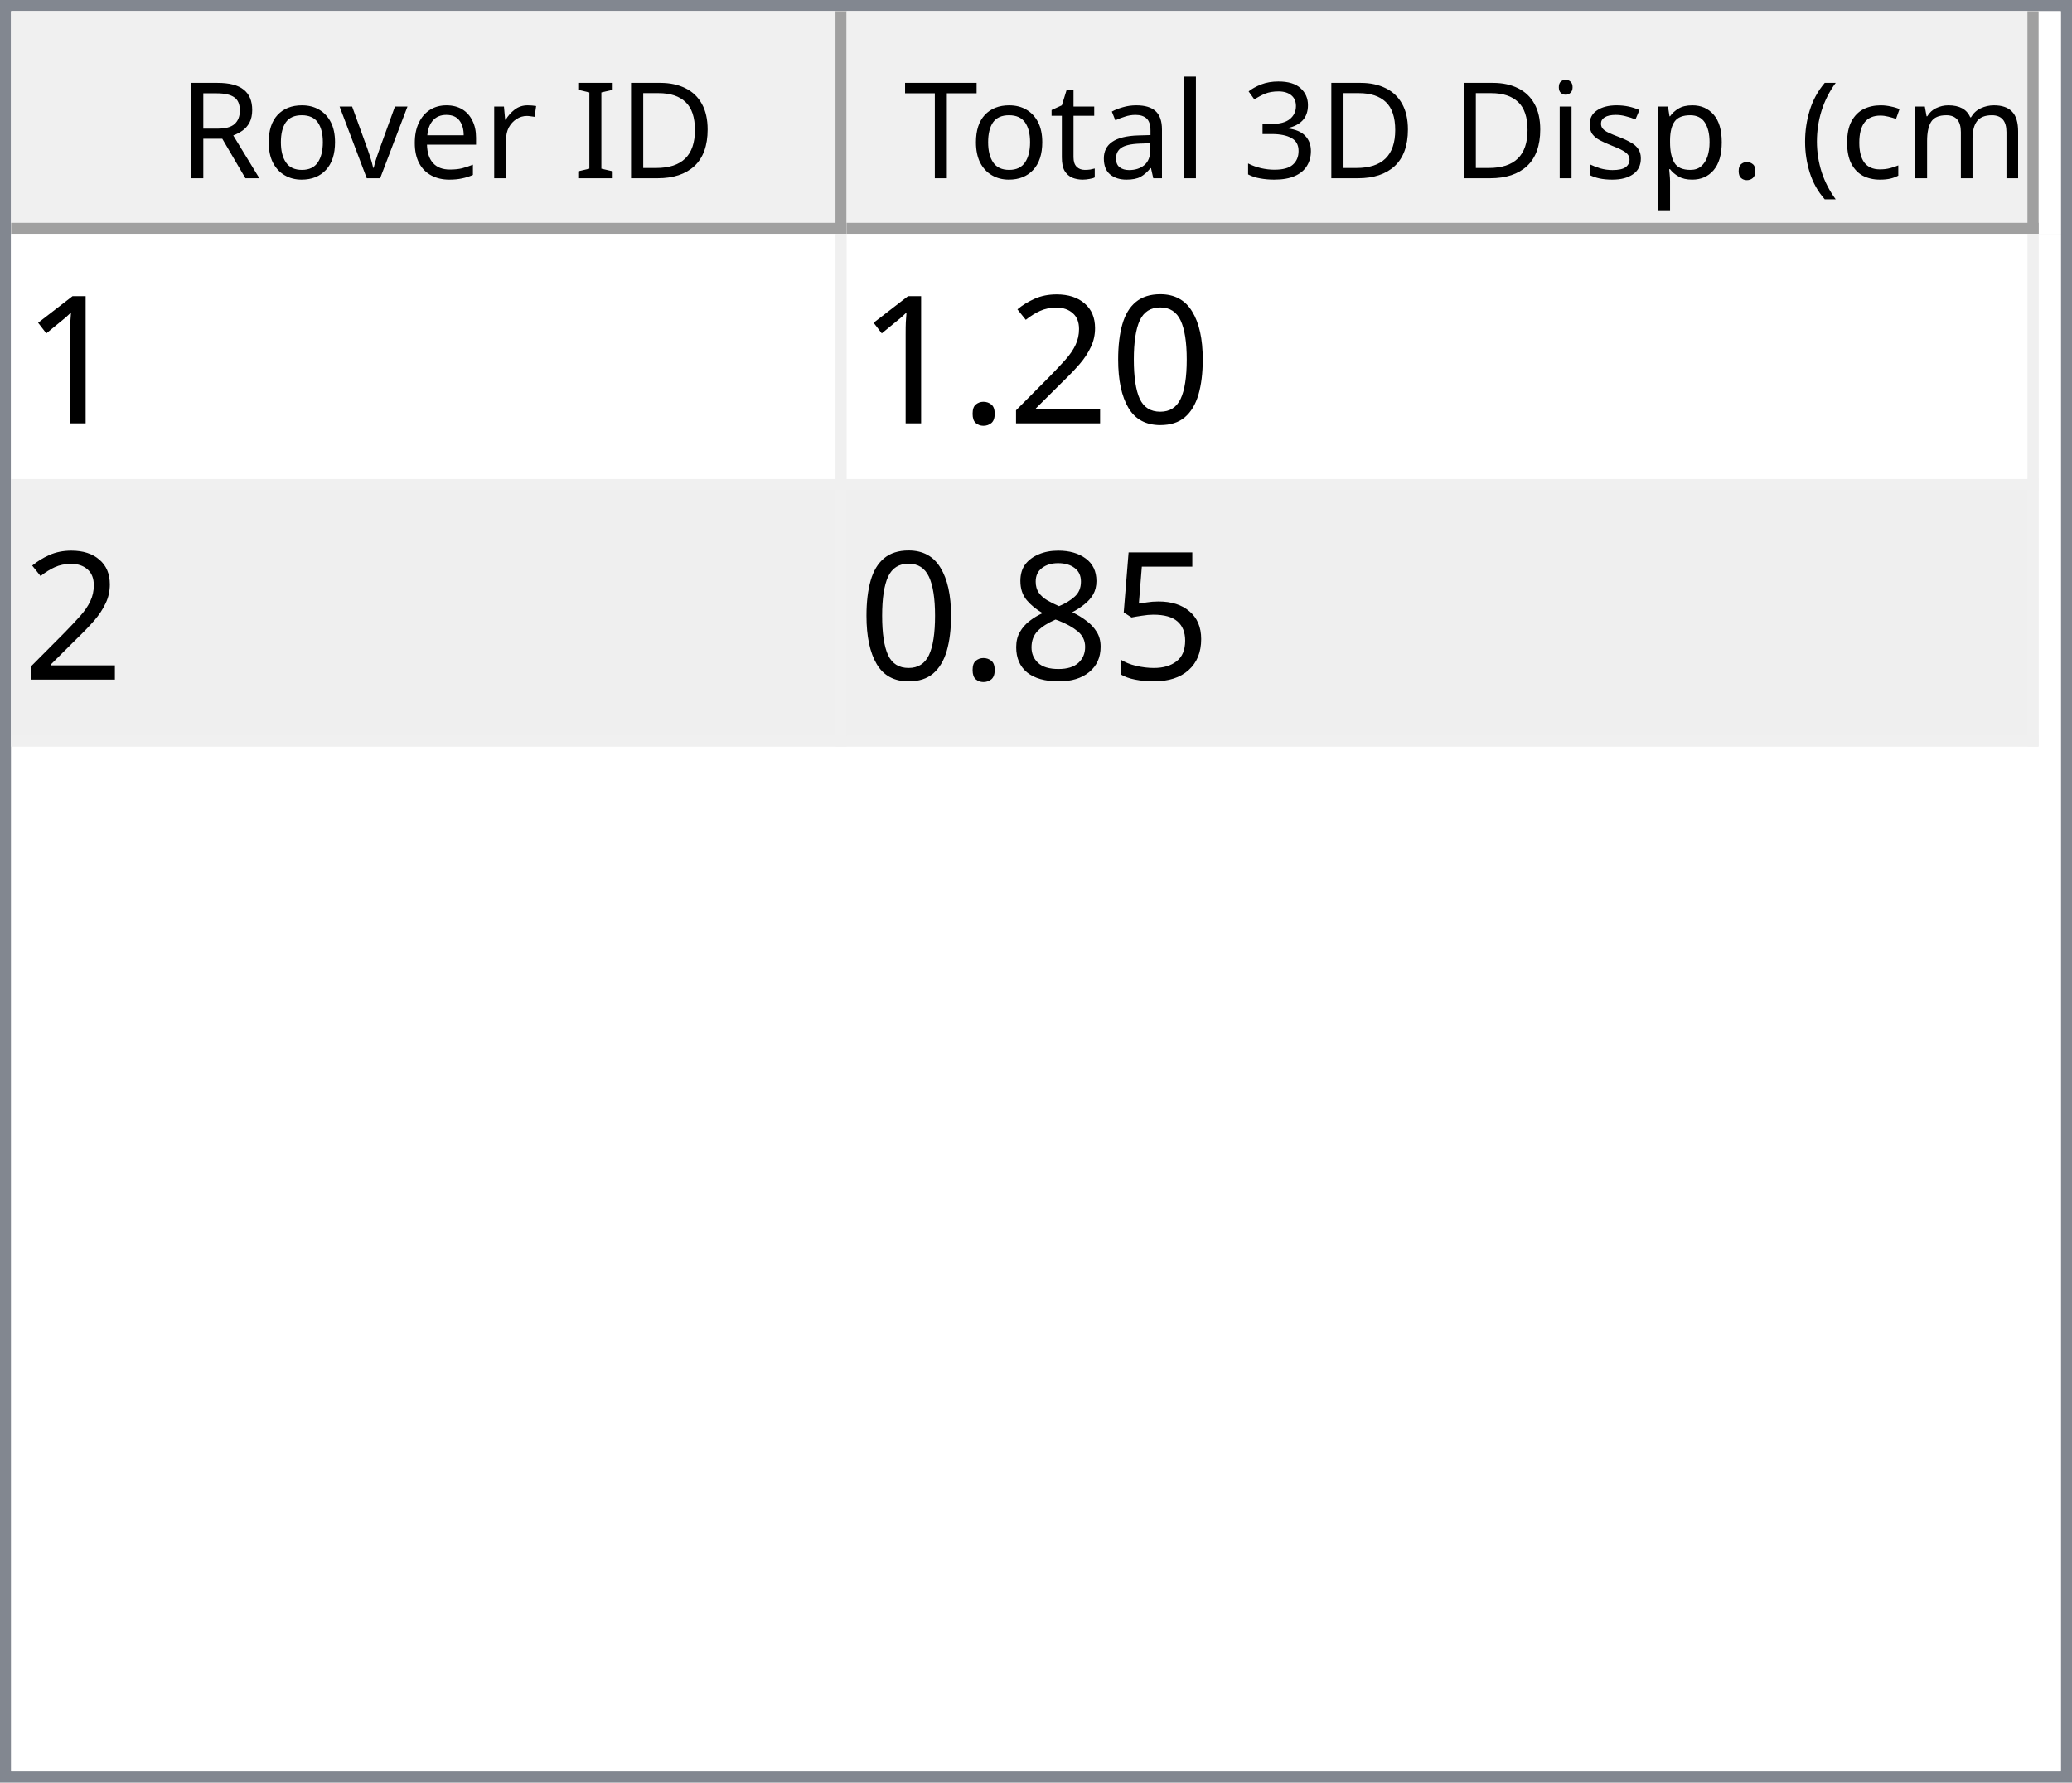
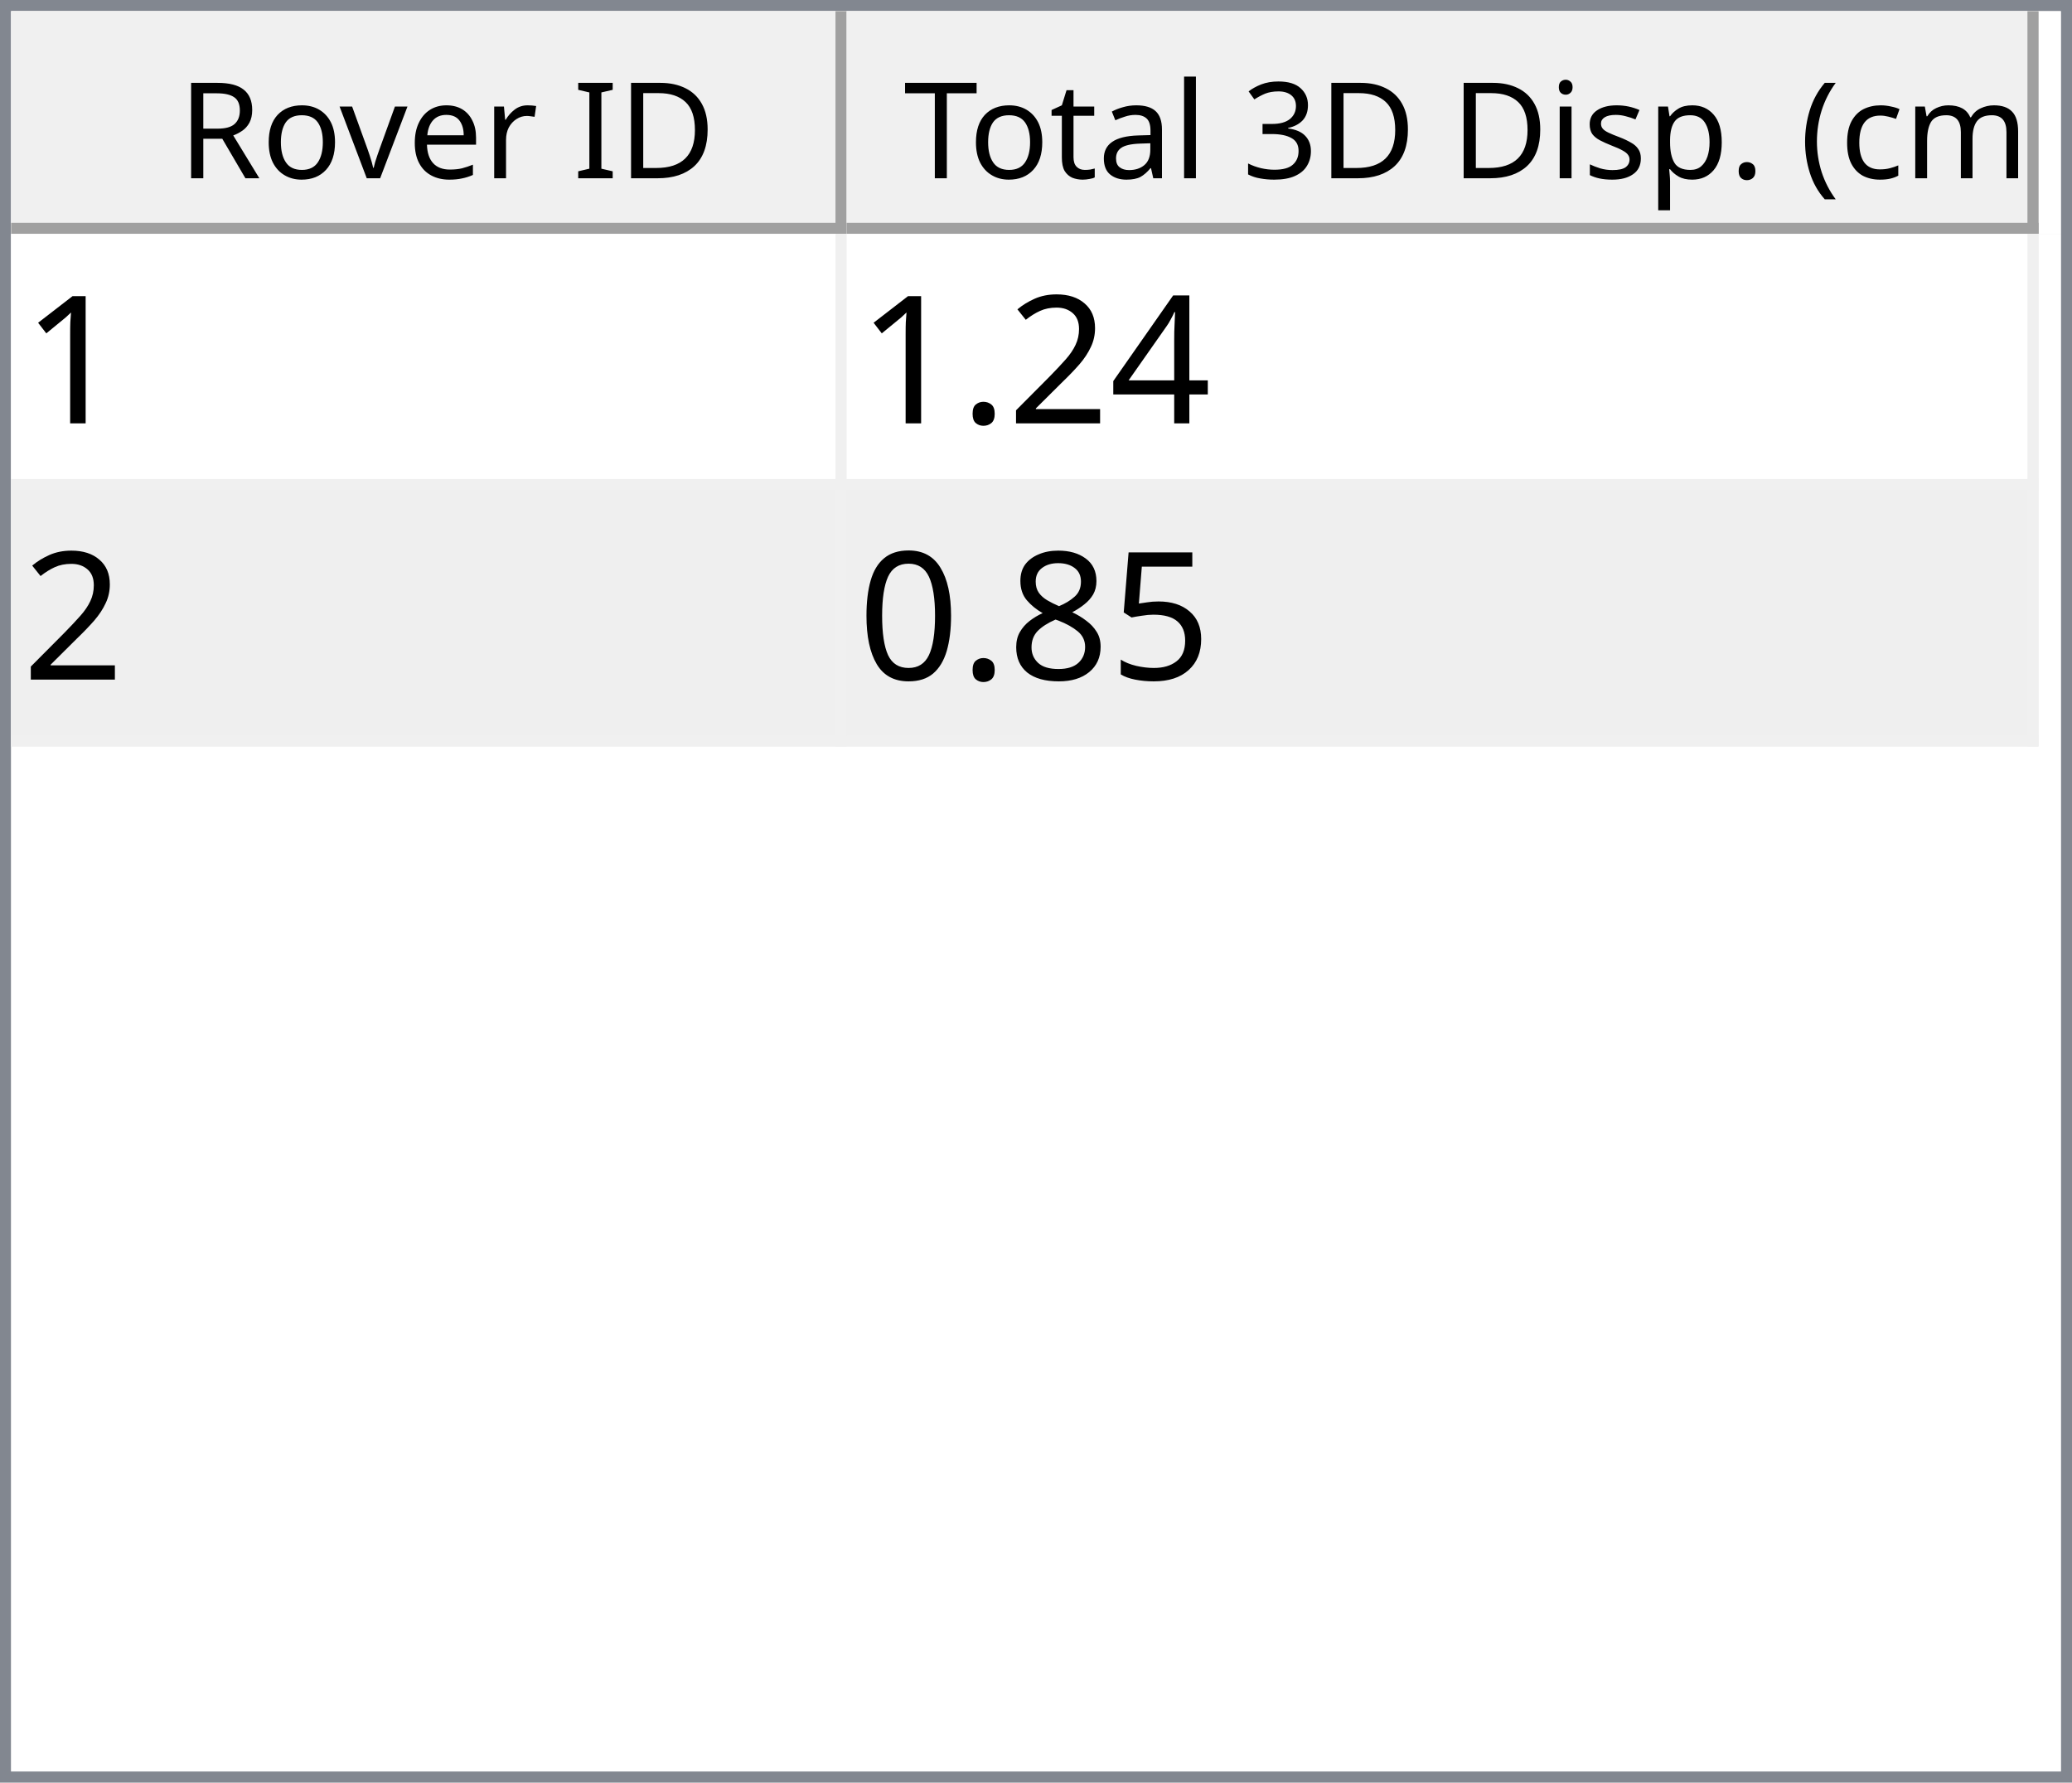
<svg xmlns="http://www.w3.org/2000/svg" style="fill-opacity:1; color-rendering:auto; color-interpolation:auto; text-rendering:auto; stroke:black; stroke-linecap:square; stroke-miterlimit:10; shape-rendering:auto; stroke-opacity:1; fill:black; stroke-dasharray:none; font-weight:normal; stroke-width:1; font-family:'Dialog'; font-style:normal; stroke-linejoin:miter; font-size:12px; stroke-dashoffset:0; image-rendering:auto;" width="186" height="160">
  <defs id="genericDefs" />
  <g>
    <defs id="defs1">
      <clipPath clipPathUnits="userSpaceOnUse" id="clipPath1">
        <path d="M0 0 L186 0 L186 160 L0 160 L0 0 Z" />
      </clipPath>
      <clipPath clipPathUnits="userSpaceOnUse" id="clipPath2">
        <path d="M0 0 L0 160 L186 160 L186 0 Z" />
      </clipPath>
      <clipPath clipPathUnits="userSpaceOnUse" id="clipPath3">
        <path d="M0 0 L0 20 L184 20 L184 0 Z" />
      </clipPath>
      <clipPath clipPathUnits="userSpaceOnUse" id="clipPath4">
        <path d="M0 0 L0 20 L75 20 L75 0 Z" />
      </clipPath>
      <clipPath clipPathUnits="userSpaceOnUse" id="clipPath5">
        <path d="M1 1 L1 19 L74 19 L74 1 Z" />
      </clipPath>
      <clipPath clipPathUnits="userSpaceOnUse" id="clipPath6">
        <path d="M0 0 L0 18 L73 18 L73 0 Z" />
      </clipPath>
      <clipPath clipPathUnits="userSpaceOnUse" id="clipPath7">
        <path d="M-0.5 -0.5 L-0.5 19.5 L74.5 19.5 L74.5 -0.5 Z" />
      </clipPath>
      <clipPath clipPathUnits="userSpaceOnUse" id="clipPath8">
        <path d="M0 0 L0 20 L107 20 L107 0 Z" />
      </clipPath>
      <clipPath clipPathUnits="userSpaceOnUse" id="clipPath9">
        <path d="M1 1 L1 19 L106 19 L106 1 Z" />
      </clipPath>
      <clipPath clipPathUnits="userSpaceOnUse" id="clipPath10">
        <path d="M0 0 L0 18 L105 18 L105 0 Z" />
      </clipPath>
      <clipPath clipPathUnits="userSpaceOnUse" id="clipPath11">
        <path d="M-0.5 -0.5 L-0.5 19.5 L106.5 19.5 L106.5 -0.5 Z" />
      </clipPath>
      <clipPath clipPathUnits="userSpaceOnUse" id="clipPath12">
        <path d="M0 0 L0 138 L184 138 L184 0 Z" />
      </clipPath>
      <clipPath clipPathUnits="userSpaceOnUse" id="clipPath13">
        <path d="M0 0 L0 46 L182 46 L182 0 Z" />
      </clipPath>
      <clipPath clipPathUnits="userSpaceOnUse" id="clipPath14">
        <path d="M-0.5 -0.5 L-0.5 45.5 L181.5 45.5 L181.5 -0.5 Z" />
      </clipPath>
      <clipPath clipPathUnits="userSpaceOnUse" id="clipPath15">
        <path d="M0 0 L0 22 L74 22 L74 0 Z" />
      </clipPath>
      <clipPath clipPathUnits="userSpaceOnUse" id="clipPath16">
        <path d="M0 0 L0 22 L106 22 L106 0 Z" />
      </clipPath>
      <font horiz-adv-x="64.551" id="font1">
        <font-face ascent="107.91" descent="25.098" units-per-em="100" style="font-style:normal; font-family:Segoe UI; font-weight:normal;" />
        <missing-glyph horiz-adv-x="64.551" d="M8.109 0 L8.109 68.266 L56.453 68.266 L56.453 0 L8.109 0 ZM15.328 7.234 L49.219 7.234 L49.219 61.031 L15.328 61.031 L15.328 7.234 Z" />
        <glyph unicode="D" horiz-adv-x="70.117" d="M9.188 0 L9.188 70.016 L28.516 70.016 Q65.531 70.016 65.531 35.891 Q65.531 19.672 55.25 9.836 Q44.969 0 27.734 0 L9.188 0 ZM17.391 62.594 L17.391 7.422 L27.828 7.422 Q41.609 7.422 49.273 14.797 Q56.938 22.172 56.938 35.688 Q56.938 62.594 28.328 62.594 L17.391 62.594 Z" />
        <glyph unicode="I" horiz-adv-x="26.611" d="M17.391 0 L9.188 0 L9.188 70.016 L17.391 70.016 L17.391 0 Z" />
        <glyph unicode=" " horiz-adv-x="27.393" d="" />
        <glyph unicode="r" horiz-adv-x="34.766" d="M34.188 41.891 Q32.078 43.5 28.125 43.5 Q23 43.5 19.555 38.672 Q16.109 33.844 16.109 25.484 L16.109 0 L8.109 0 L8.109 50 L16.109 50 L16.109 39.703 L16.312 39.703 Q18.016 44.969 21.531 47.922 Q25.047 50.875 29.391 50.875 Q32.516 50.875 34.188 50.203 L34.188 41.891 Z" />
        <glyph unicode="e" horiz-adv-x="52.295" d="M48.297 23 L12.984 23 Q13.188 14.656 17.484 10.109 Q21.781 5.562 29.297 5.562 Q37.75 5.562 44.828 11.141 L44.828 3.609 Q38.234 -1.172 27.391 -1.172 Q16.797 -1.172 10.742 5.641 Q4.688 12.453 4.688 24.812 Q4.688 36.469 11.305 43.82 Q17.922 51.172 27.734 51.172 Q37.547 51.172 42.922 44.828 Q48.297 38.484 48.297 27.203 L48.297 23 ZM40.094 29.781 Q40.047 36.719 36.75 40.578 Q33.453 44.438 27.594 44.438 Q21.922 44.438 17.969 40.383 Q14.016 36.328 13.094 29.781 L40.094 29.781 Z" />
        <glyph unicode="v" horiz-adv-x="47.9" d="M47.406 50 L27.484 0 L19.625 0 L0.688 50 L9.469 50 L22.172 13.672 Q23.578 9.672 23.922 6.688 L24.125 6.688 Q24.609 10.453 25.688 13.484 L38.969 50 L47.406 50 Z" />
        <glyph unicode="o" horiz-adv-x="58.594" d="M29 -1.172 Q17.922 -1.172 11.305 5.836 Q4.688 12.844 4.688 24.422 Q4.688 37.016 11.57 44.094 Q18.453 51.172 30.172 51.172 Q41.359 51.172 47.633 44.289 Q53.906 37.406 53.906 25.203 Q53.906 13.234 47.141 6.031 Q40.375 -1.172 29 -1.172 ZM29.594 44.438 Q21.875 44.438 17.383 39.188 Q12.891 33.938 12.891 24.703 Q12.891 15.828 17.43 10.695 Q21.969 5.562 29.594 5.562 Q37.359 5.562 41.531 10.594 Q45.703 15.625 45.703 24.906 Q45.703 34.281 41.531 39.359 Q37.359 44.438 29.594 44.438 Z" />
        <glyph unicode="R" horiz-adv-x="59.814" d="M59.375 0 L49.609 0 L37.891 19.625 Q36.281 22.359 34.766 24.289 Q33.25 26.219 31.664 27.438 Q30.078 28.656 28.25 29.219 Q26.422 29.781 24.125 29.781 L17.391 29.781 L17.391 0 L9.188 0 L9.188 70.016 L30.078 70.016 Q34.672 70.016 38.555 68.867 Q42.438 67.719 45.289 65.375 Q48.141 63.031 49.758 59.547 Q51.375 56.062 51.375 51.375 Q51.375 47.703 50.273 44.656 Q49.172 41.609 47.148 39.211 Q45.125 36.812 42.266 35.133 Q39.406 33.453 35.844 32.516 L35.844 32.328 Q37.594 31.547 38.891 30.547 Q40.188 29.547 41.359 28.18 Q42.531 26.812 43.68 25.078 Q44.828 23.344 46.234 21.047 L59.375 0 ZM17.391 62.594 L17.391 37.203 L28.516 37.203 Q31.594 37.203 34.203 38.133 Q36.812 39.062 38.719 40.797 Q40.625 42.531 41.703 45.047 Q42.781 47.562 42.781 50.688 Q42.781 56.297 39.141 59.445 Q35.5 62.594 28.609 62.594 L17.391 62.594 Z" />
        <glyph unicode=")" horiz-adv-x="30.176" d="M8.297 -15.922 L1.172 -15.922 Q16.406 2.344 16.406 26.812 Q16.406 51.469 1.078 70.016 L8.297 70.016 Q23.531 52.156 23.531 26.703 Q23.531 1.375 8.297 -15.922 Z" />
        <glyph unicode="m" horiz-adv-x="86.133" d="M79.109 0 L71.094 0 L71.094 28.719 Q71.094 37.016 68.531 40.727 Q65.969 44.438 59.906 44.438 Q54.781 44.438 51.195 39.75 Q47.609 35.062 47.609 28.516 L47.609 0 L39.594 0 L39.594 29.688 Q39.594 44.438 28.219 44.438 Q22.953 44.438 19.531 40.016 Q16.109 35.594 16.109 28.516 L16.109 0 L8.109 0 L8.109 50 L16.109 50 L16.109 42.094 L16.312 42.094 Q21.625 51.172 31.844 51.172 Q36.969 51.172 40.773 48.312 Q44.578 45.453 46 40.828 Q51.562 51.172 62.594 51.172 Q79.109 51.172 79.109 30.812 L79.109 0 Z" />
        <glyph unicode="c" horiz-adv-x="46.191" d="M42.188 2.297 Q36.422 -1.172 28.516 -1.172 Q17.828 -1.172 11.258 5.789 Q4.688 12.75 4.688 23.828 Q4.688 36.188 11.766 43.68 Q18.844 51.172 30.672 51.172 Q37.25 51.172 42.281 48.734 L42.281 40.531 Q36.719 44.438 30.375 44.438 Q22.703 44.438 17.797 38.945 Q12.891 33.453 12.891 24.516 Q12.891 15.719 17.508 10.641 Q22.125 5.562 29.891 5.562 Q36.422 5.562 42.188 9.906 L42.188 2.297 Z" />
        <glyph unicode="(" horiz-adv-x="30.176" d="M29.109 -15.922 L21.969 -15.922 Q6.844 1.375 6.844 26.703 Q6.844 52.156 21.969 70.016 L29.203 70.016 Q13.875 51.469 13.875 26.812 Q13.875 2.344 29.109 -15.922 Z" />
        <glyph unicode="." horiz-adv-x="21.68" d="M10.891 -1.078 Q8.641 -1.078 7.055 0.539 Q5.469 2.156 5.469 4.391 Q5.469 6.641 7.055 8.273 Q8.641 9.906 10.891 9.906 Q13.188 9.906 14.797 8.273 Q16.406 6.641 16.406 4.391 Q16.406 2.156 14.797 0.539 Q13.188 -1.078 10.891 -1.078 Z" />
        <glyph unicode="p" horiz-adv-x="58.789" d="M16.312 7.234 L16.109 7.234 L16.109 -23 L8.109 -23 L8.109 50 L16.109 50 L16.109 41.219 L16.312 41.219 Q22.219 51.172 33.594 51.172 Q43.266 51.172 48.688 44.461 Q54.109 37.75 54.109 26.469 Q54.109 13.922 48 6.375 Q41.891 -1.172 31.297 -1.172 Q21.578 -1.172 16.312 7.234 ZM16.109 27.391 L16.109 20.406 Q16.109 14.203 20.141 9.883 Q24.172 5.562 30.375 5.562 Q37.641 5.562 41.773 11.133 Q45.906 16.703 45.906 26.609 Q45.906 34.969 42.047 39.703 Q38.188 44.438 31.594 44.438 Q24.609 44.438 20.359 39.578 Q16.109 34.719 16.109 27.391 Z" />
        <glyph unicode="s" horiz-adv-x="42.432" d="M5.078 1.812 L5.078 10.406 Q11.625 5.562 19.484 5.562 Q30.031 5.562 30.031 12.594 Q30.031 14.594 29.125 15.992 Q28.219 17.391 26.68 18.461 Q25.141 19.531 23.07 20.383 Q21 21.234 18.609 22.172 Q15.281 23.484 12.766 24.828 Q10.25 26.172 8.57 27.859 Q6.891 29.547 6.031 31.695 Q5.172 33.844 5.172 36.719 Q5.172 40.234 6.789 42.945 Q8.406 45.656 11.086 47.484 Q13.766 49.312 17.211 50.242 Q20.656 51.172 24.312 51.172 Q30.812 51.172 35.938 48.922 L35.938 40.828 Q30.422 44.438 23.25 44.438 Q21 44.438 19.195 43.922 Q17.391 43.406 16.094 42.477 Q14.797 41.547 14.086 40.258 Q13.375 38.969 13.375 37.406 Q13.375 35.453 14.086 34.133 Q14.797 32.812 16.164 31.789 Q17.531 30.766 19.484 29.938 Q21.438 29.109 23.922 28.125 Q27.25 26.859 29.883 25.516 Q32.516 24.172 34.375 22.484 Q36.234 20.797 37.234 18.602 Q38.234 16.406 38.234 13.375 Q38.234 9.672 36.602 6.938 Q34.969 4.203 32.234 2.398 Q29.5 0.594 25.93 -0.289 Q22.359 -1.172 18.453 -1.172 Q10.75 -1.172 5.078 1.812 Z" />
        <glyph unicode="i" horiz-adv-x="24.219" d="M12.203 62.703 Q10.062 62.703 8.547 64.164 Q7.031 65.625 7.031 67.875 Q7.031 70.125 8.547 71.609 Q10.062 73.094 12.203 73.094 Q14.406 73.094 15.945 71.609 Q17.484 70.125 17.484 67.875 Q17.484 65.719 15.945 64.211 Q14.406 62.703 12.203 62.703 ZM16.109 0 L8.109 0 L8.109 50 L16.109 50 L16.109 0 Z" />
        <glyph unicode="3" horiz-adv-x="53.906" d="M46.531 19.828 Q46.531 15.094 44.75 11.211 Q42.969 7.328 39.719 4.57 Q36.469 1.812 31.93 0.297 Q27.391 -1.219 21.922 -1.219 Q11.922 -1.219 6 2.594 L6 11.188 Q13.094 5.609 22.219 5.609 Q25.875 5.609 28.828 6.539 Q31.781 7.469 33.906 9.227 Q36.031 10.984 37.18 13.477 Q38.328 15.969 38.328 19.094 Q38.328 32.812 18.797 32.812 L12.984 32.812 L12.984 39.594 L18.5 39.594 Q35.797 39.594 35.797 52.484 Q35.797 64.406 22.609 64.406 Q15.188 64.406 8.688 59.422 L8.688 67.188 Q15.375 71.188 24.609 71.188 Q29 71.188 32.57 69.969 Q36.141 68.75 38.68 66.555 Q41.219 64.359 42.609 61.281 Q44 58.203 44 54.5 Q44 40.672 30.031 36.719 L30.031 36.531 Q33.594 36.141 36.625 34.797 Q39.656 33.453 41.852 31.305 Q44.047 29.156 45.289 26.25 Q46.531 23.344 46.531 19.828 Z" />
        <glyph unicode="l" horiz-adv-x="24.219" d="M16.109 0 L8.109 0 L8.109 74.031 L16.109 74.031 L16.109 0 Z" />
        <glyph unicode="a" horiz-adv-x="50.879" d="M43.891 0 L35.891 0 L35.891 7.812 L35.688 7.812 Q30.469 -1.172 20.312 -1.172 Q12.844 -1.172 8.617 2.781 Q4.391 6.734 4.391 13.281 Q4.391 27.297 20.906 29.594 L35.891 31.688 Q35.891 44.438 25.594 44.438 Q16.547 44.438 9.281 38.281 L9.281 46.484 Q16.656 51.172 26.266 51.172 Q43.891 51.172 43.891 32.516 L43.891 0 ZM35.891 25.297 L23.828 23.641 Q18.266 22.859 15.43 20.875 Q12.594 18.891 12.594 13.875 Q12.594 10.203 15.211 7.883 Q17.828 5.562 22.172 5.562 Q28.125 5.562 32.008 9.742 Q35.891 13.922 35.891 20.312 L35.891 25.297 Z" />
        <glyph unicode="t" horiz-adv-x="33.887" d="M31.297 0.484 Q28.469 -1.078 23.828 -1.078 Q10.688 -1.078 10.688 13.578 L10.688 43.172 L2.094 43.172 L2.094 50 L10.688 50 L10.688 62.203 L18.703 64.797 L18.703 50 L31.297 50 L31.297 43.172 L18.703 43.172 L18.703 14.984 Q18.703 9.969 20.414 7.82 Q22.125 5.672 26.078 5.672 Q29.109 5.672 31.297 7.328 L31.297 0.484 Z" />
        <glyph unicode="T" horiz-adv-x="52.393" d="M50.594 62.594 L30.375 62.594 L30.375 0 L22.172 0 L22.172 62.594 L2 62.594 L2 70.016 L50.594 70.016 L50.594 62.594 Z" />
      </font>
      <font horiz-adv-x="75.0" id="font2">
        <font-face ascent="100.537" descent="21.973" units-per-em="100" style="font-style:normal; font-family:sans-serif; font-weight:normal;" />
        <missing-glyph horiz-adv-x="75.0" d="M12.5 0 L12.5 62.5 L62.5 62.5 L62.5 0 L12.5 0 ZM14.062 1.562 L60.938 1.562 L60.938 60.938 L14.062 60.938 L14.062 1.562 Z" />
        <glyph unicode="1" horiz-adv-x="55.615" d="M37.25 0 L28.469 0 L28.469 56 Q25.297 52.984 20.141 49.953 Q14.984 46.922 10.891 45.406 L10.891 53.906 Q18.266 57.375 23.781 62.305 Q29.297 67.234 31.594 71.875 L37.25 71.875 L37.25 0 Z" />
-         <glyph unicode="0" horiz-adv-x="55.615" d="M4.156 35.297 Q4.156 48 6.766 55.742 Q9.375 63.484 14.523 67.68 Q19.672 71.875 27.484 71.875 Q33.25 71.875 37.594 69.555 Q41.938 67.234 44.773 62.867 Q47.609 58.5 49.219 52.227 Q50.828 45.953 50.828 35.297 Q50.828 22.703 48.242 14.969 Q45.656 7.234 40.508 3.008 Q35.359 -1.219 27.484 -1.219 Q17.141 -1.219 11.234 6.203 Q4.156 15.141 4.156 35.297 ZM13.188 35.297 Q13.188 17.672 17.312 11.836 Q21.438 6 27.484 6 Q33.547 6 37.672 11.859 Q41.797 17.719 41.797 35.297 Q41.797 52.984 37.672 58.789 Q33.547 64.594 27.391 64.594 Q21.344 64.594 17.719 59.469 Q13.188 52.938 13.188 35.297 Z" />
+         <glyph unicode="4" horiz-adv-x="55.615" d="M32.328 0 L32.328 17.141 L1.266 17.141 L1.266 25.203 L33.938 71.578 L41.109 71.578 L41.109 25.203 L50.781 25.203 L50.781 17.141 L41.109 17.141 L41.109 0 L32.328 0 ZM32.328 25.203 L32.328 57.469 L9.906 25.203 L32.328 25.203 Z" />
        <glyph unicode="2" horiz-adv-x="55.615" d="M50.344 8.453 L50.344 0 L3.031 0 Q2.938 3.172 4.047 6.109 Q5.859 10.938 9.836 15.625 Q13.812 20.312 21.344 26.469 Q33.016 36.031 37.117 41.625 Q41.219 47.219 41.219 52.203 Q41.219 57.422 37.477 61.008 Q33.734 64.594 27.734 64.594 Q21.391 64.594 17.578 60.789 Q13.766 56.984 13.719 50.25 L4.688 51.172 Q5.609 61.281 11.664 66.578 Q17.719 71.875 27.938 71.875 Q38.234 71.875 44.242 66.164 Q50.25 60.453 50.25 52 Q50.25 47.703 48.492 43.555 Q46.734 39.406 42.656 34.812 Q38.578 30.219 29.109 22.219 Q21.188 15.578 18.945 13.211 Q16.703 10.844 15.234 8.453 L50.344 8.453 Z" />
        <glyph unicode="." horiz-adv-x="27.783" d="M9.078 0 L9.078 10.016 L19.094 10.016 L19.094 0 L9.078 0 Z" />
        <glyph unicode="5" horiz-adv-x="55.615" d="M4.156 18.75 L13.375 19.531 Q14.406 12.797 18.141 9.398 Q21.875 6 27.156 6 Q33.5 6 37.891 10.789 Q42.281 15.578 42.281 23.484 Q42.281 31 38.062 35.352 Q33.844 39.703 27 39.703 Q22.75 39.703 19.336 37.773 Q15.922 35.844 13.969 32.766 L5.719 33.844 L12.641 70.609 L48.25 70.609 L48.25 62.203 L19.672 62.203 L15.828 42.969 Q22.266 47.469 29.344 47.469 Q38.719 47.469 45.164 40.969 Q51.609 34.469 51.609 24.266 Q51.609 14.547 45.953 7.469 Q39.062 -1.219 27.156 -1.219 Q17.391 -1.219 11.211 4.25 Q5.031 9.719 4.156 18.75 Z" />
        <glyph unicode="8" horiz-adv-x="55.615" d="M17.672 38.812 Q12.203 40.828 9.57 44.539 Q6.938 48.25 6.938 53.422 Q6.938 61.234 12.555 66.555 Q18.172 71.875 27.484 71.875 Q36.859 71.875 42.578 66.43 Q48.297 60.984 48.297 53.172 Q48.297 48.188 45.68 44.508 Q43.062 40.828 37.75 38.812 Q44.344 36.672 47.781 31.883 Q51.219 27.094 51.219 20.453 Q51.219 11.281 44.727 5.031 Q38.234 -1.219 27.641 -1.219 Q17.047 -1.219 10.547 5.055 Q4.047 11.328 4.047 20.703 Q4.047 27.688 7.594 32.398 Q11.141 37.109 17.672 38.812 ZM15.922 53.719 Q15.922 48.641 19.195 45.414 Q22.469 42.188 27.688 42.188 Q32.766 42.188 36.016 45.383 Q39.266 48.578 39.266 53.219 Q39.266 58.062 35.914 61.359 Q32.562 64.656 27.594 64.656 Q22.562 64.656 19.242 61.43 Q15.922 58.203 15.922 53.719 ZM13.094 20.656 Q13.094 16.891 14.875 13.375 Q16.656 9.859 20.172 7.93 Q23.688 6 27.734 6 Q34.031 6 38.133 10.055 Q42.234 14.109 42.234 20.359 Q42.234 26.703 38.016 30.859 Q33.797 35.016 27.438 35.016 Q21.234 35.016 17.164 30.914 Q13.094 26.812 13.094 20.656 Z" />
+         <glyph unicode="0" horiz-adv-x="55.615" d="M4.156 35.297 Q4.156 48 6.766 55.742 Q9.375 63.484 14.523 67.68 Q19.672 71.875 27.484 71.875 Q33.25 71.875 37.594 69.555 Q41.938 67.234 44.773 62.867 Q47.609 58.5 49.219 52.227 Q50.828 45.953 50.828 35.297 Q50.828 22.703 48.242 14.969 Q45.656 7.234 40.508 3.008 Q35.359 -1.219 27.484 -1.219 Q17.141 -1.219 11.234 6.203 Q4.156 15.141 4.156 35.297 ZM13.188 35.297 Q13.188 17.672 17.312 11.836 Q21.438 6 27.484 6 Q33.547 6 37.672 11.859 Q41.797 17.719 41.797 35.297 Q41.797 52.984 37.672 58.789 Q33.547 64.594 27.391 64.594 Q21.344 64.594 17.719 59.469 Q13.188 52.938 13.188 35.297 Z" />
      </font>
    </defs>
    <g style="fill:white; stroke:white;">
      <rect x="0" y="0" width="186" style="clip-path:url(#clipPath1); stroke:none;" height="160" />
    </g>
    <g style="fill:white; text-rendering:optimizeSpeed; color-rendering:optimizeSpeed; image-rendering:optimizeSpeed; shape-rendering:crispEdges; stroke:white; color-interpolation:sRGB;">
      <rect x="0" width="186" height="160" y="0" style="stroke:none;" />
      <path style="stroke:none;" d="M0 160 L186 160 L186 0 L0 0 Z" />
    </g>
    <g style="fill:rgb(240,240,240); font-family:'Segoe UI'; stroke:rgb(240,240,240);">
      <rect x="0" y="0" width="186" style="clip-path:url(#clipPath2); stroke:none;" height="160" />
    </g>
    <g style="fill:rgb(130,135,144); font-family:'Segoe UI'; stroke:rgb(130,135,144);">
      <path d="M0 0 L186 0 L186 160 L0 160 L0 0 ZM1 1 L185 1 L185 159 L1 159 L1 1 Z" style="fill-rule:evenodd; clip-path:url(#clipPath2); stroke:none;" />
    </g>
    <g style="fill:white; font-family:'Segoe UI'; stroke:white;" transform="translate(1,1)">
      <rect x="0" y="0" width="184" style="clip-path:url(#clipPath3); stroke:none;" height="20" />
    </g>
    <g style="fill:rgb(240,240,240); font-family:'Segoe UI'; stroke:rgb(240,240,240);" transform="translate(1,1)">
      <rect x="0" y="0" width="75" style="clip-path:url(#clipPath4); stroke:none;" height="20" />
    </g>
    <g style="font-family:'Segoe UI';" transform="translate(2,2)">
      <text x="14" xml:space="preserve" y="14" style="clip-path:url(#clipPath6); stroke:none;">Rover ID</text>
    </g>
    <g style="fill:rgb(160,160,160); font-family:'Segoe UI'; stroke:rgb(160,160,160); stroke-linejoin:bevel;" transform="translate(1.5,1.5)">
      <line x1="74" x2="74" y1="0" style="fill:none; clip-path:url(#clipPath7);" y2="19" />
    </g>
    <g style="fill:rgb(160,160,160); font-family:'Segoe UI'; stroke:rgb(160,160,160); stroke-linejoin:bevel;" transform="matrix(1,0,0,1,1,1) translate(0.5,0.5)">
      <line x1="0" x2="74" y1="19" style="fill:none; clip-path:url(#clipPath7);" y2="19" />
    </g>
    <g style="fill:rgb(240,240,240); font-family:'Segoe UI'; stroke:rgb(240,240,240);" transform="translate(76,1)">
      <rect x="0" y="0" width="107" style="clip-path:url(#clipPath8); stroke:none;" height="20" />
    </g>
    <g style="font-family:'Segoe UI';" transform="translate(77,2)">
      <text x="1" xml:space="preserve" y="14" style="clip-path:url(#clipPath10); stroke:none;"> Total 3D Disp. (cm)</text>
    </g>
    <g style="fill:rgb(160,160,160); font-family:'Segoe UI'; stroke:rgb(160,160,160); stroke-linejoin:bevel;" transform="translate(76.5,1.5)">
      <line x1="106" x2="106" y1="0" style="fill:none; clip-path:url(#clipPath11);" y2="19" />
    </g>
    <g style="fill:rgb(160,160,160); font-family:'Segoe UI'; stroke:rgb(160,160,160); stroke-linejoin:bevel;" transform="matrix(1,0,0,1,76,1) translate(0.5,0.5)">
      <line x1="0" x2="106" y1="19" style="fill:none; clip-path:url(#clipPath11);" y2="19" />
    </g>
    <g style="fill:white; font-family:'Segoe UI'; stroke:white;" transform="translate(1,21)">
      <rect x="0" y="0" width="184" style="clip-path:url(#clipPath12); stroke:none;" height="138" />
    </g>
    <g style="fill:rgb(240,240,240); font-size:16px; font-family:sans-serif; stroke:rgb(240,240,240);" transform="translate(1,21)">
      <rect x="0" y="0" width="182" style="clip-path:url(#clipPath13); stroke:none;" height="46" />
      <line transform="translate(0.5,0.5)" x1="0" x2="181" y1="22" style="clip-path:url(#clipPath14); fill:none; stroke-linejoin:bevel;" y2="22" />
    </g>
    <g transform="matrix(1,0,0,1,1,21) translate(0.5,0.5)" style="fill:rgb(240,240,240); font-size:16px; font-family:sans-serif; stroke:rgb(240,240,240); stroke-linejoin:bevel;">
      <line x1="0" x2="181" y1="45" style="fill:none; clip-path:url(#clipPath14);" y2="45" />
    </g>
    <g transform="matrix(1,0,0,1,1,21) translate(0.5,0.5)" style="fill:rgb(240,240,240); font-size:16px; font-family:sans-serif; stroke:rgb(240,240,240); stroke-linejoin:bevel;">
      <line x1="74" x2="74" y1="0" style="fill:none; clip-path:url(#clipPath14);" y2="45" />
    </g>
    <g transform="matrix(1,0,0,1,1,21) translate(0.5,0.5)" style="fill:rgb(240,240,240); font-size:16px; font-family:sans-serif; stroke:rgb(240,240,240); stroke-linejoin:bevel;">
      <line x1="181" x2="181" y1="0" style="fill:none; clip-path:url(#clipPath14);" y2="45" />
    </g>
    <g style="fill:white; font-size:16px; font-family:sans-serif; stroke:white;" transform="matrix(1,0,0,1,1,21)">
      <rect x="0" y="0" width="74" style="clip-path:url(#clipPath15); stroke:none;" height="22" />
      <text x="1" y="17" style="fill:black; clip-path:url(#clipPath15); stroke:none;" xml:space="preserve">1</text>
    </g>
    <g style="fill:white; font-size:16px; font-family:sans-serif; stroke:white;" transform="matrix(1,0,0,1,1,21) translate(75,0)">
      <rect x="0" y="0" width="106" style="clip-path:url(#clipPath16); stroke:none;" height="22" />
-       <text x="1" y="17" style="fill:black; clip-path:url(#clipPath16); stroke:none;" xml:space="preserve">1.20</text>
+       <text x="1" y="17" style="fill:black; clip-path:url(#clipPath16); stroke:none;" xml:space="preserve">1.24</text>
    </g>
    <g style="fill:rgb(239,239,239); font-size:16px; font-family:sans-serif; stroke:rgb(239,239,239);" transform="matrix(1,0,0,1,1,21) translate(0,23)">
      <rect x="0" y="0" width="74" style="clip-path:url(#clipPath15); stroke:none;" height="22" />
      <text x="1" y="17" style="fill:black; clip-path:url(#clipPath15); stroke:none;" xml:space="preserve">2</text>
    </g>
    <g style="fill:rgb(239,239,239); font-size:16px; font-family:sans-serif; stroke:rgb(239,239,239);" transform="matrix(1,0,0,1,1,21) translate(75,23)">
      <rect x="0" y="0" width="106" style="clip-path:url(#clipPath16); stroke:none;" height="22" />
      <text x="1" y="17" style="fill:black; clip-path:url(#clipPath16); stroke:none;" xml:space="preserve">0.85</text>
    </g>
  </g>
</svg>
